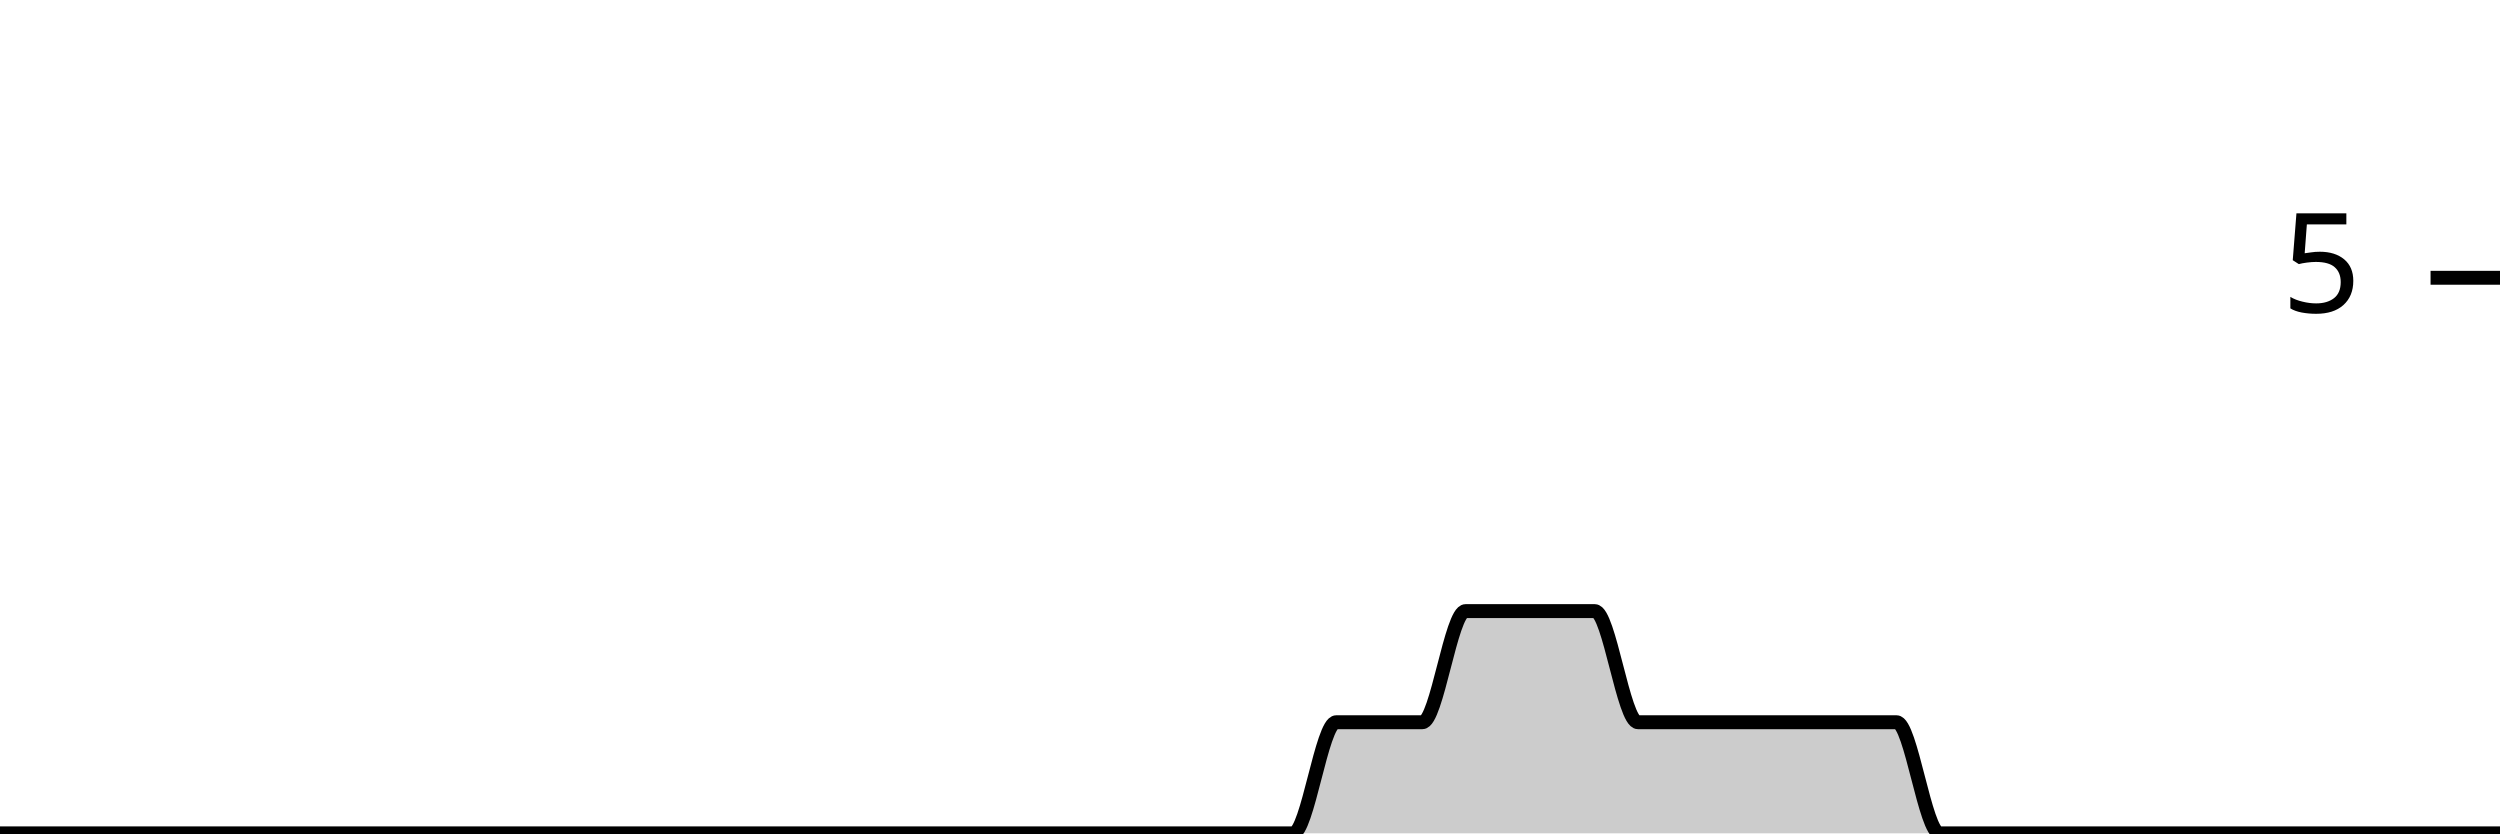
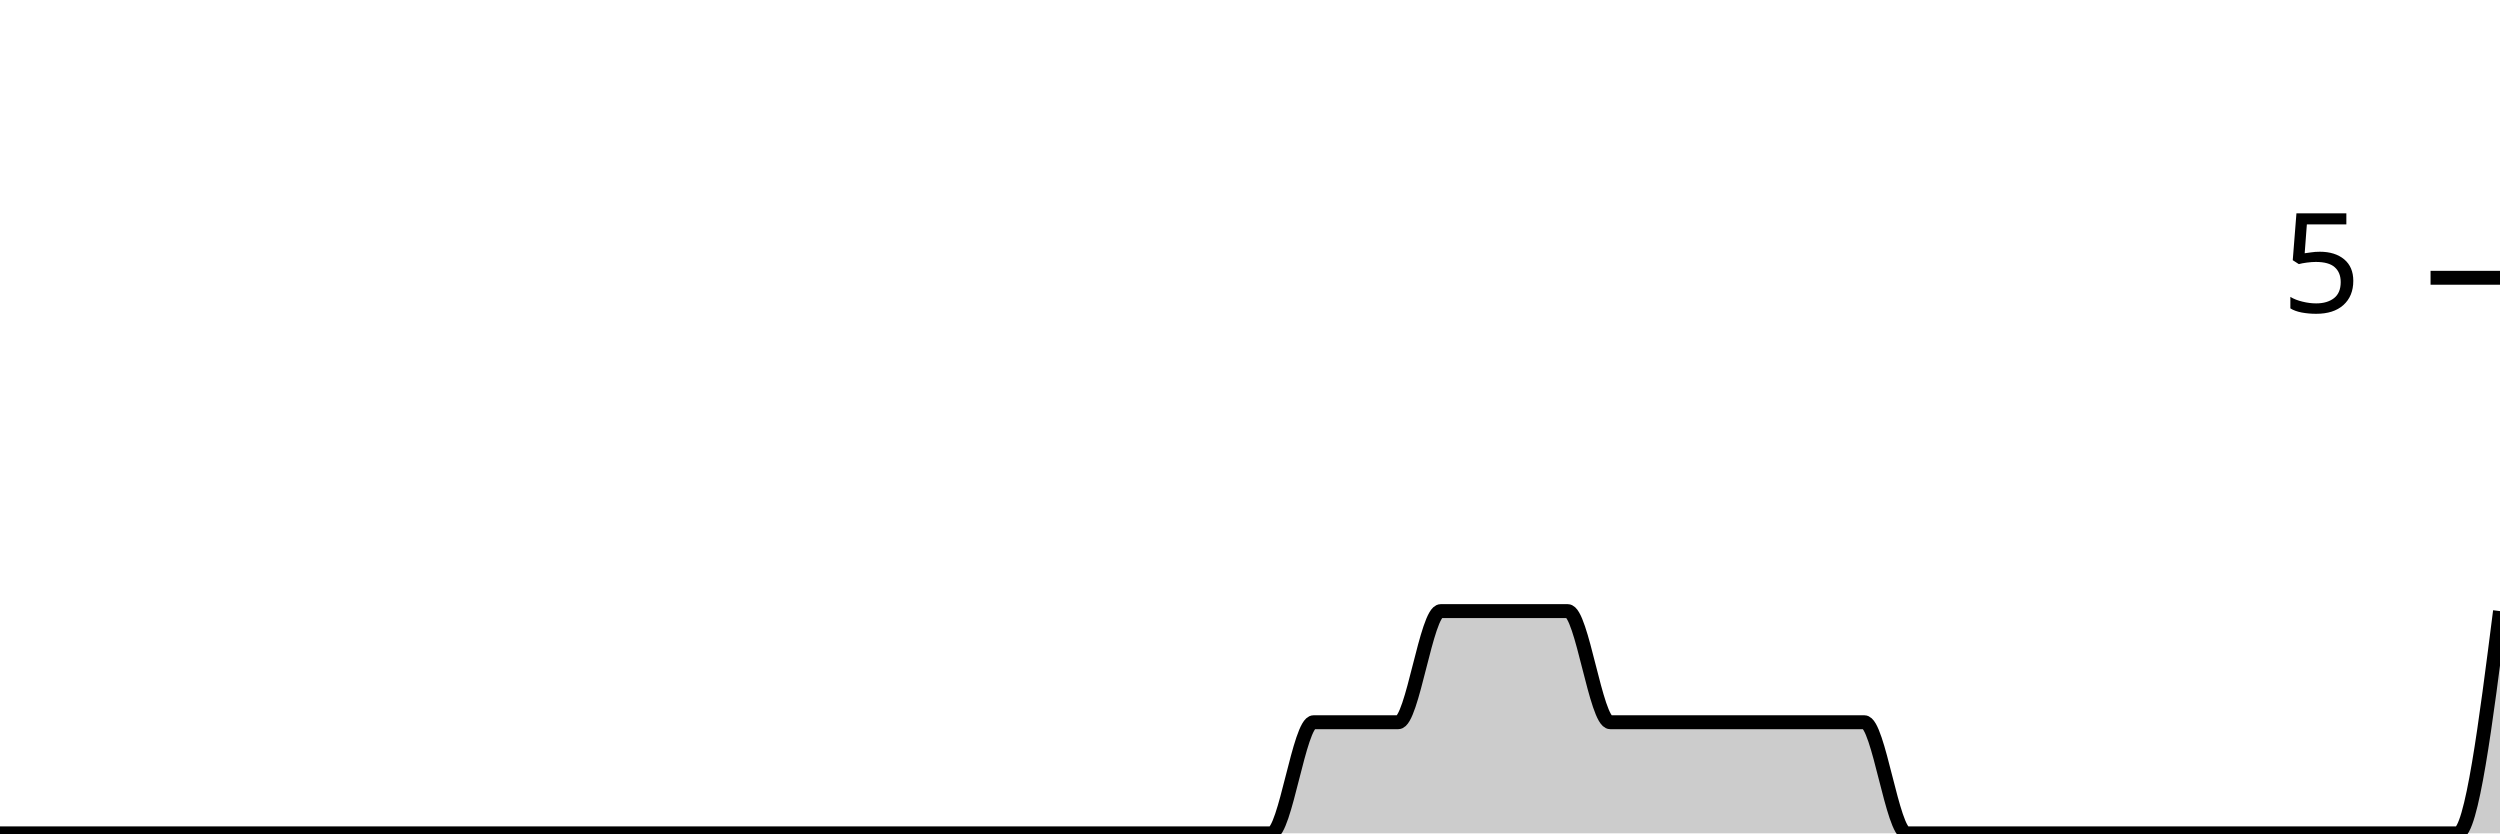
<svg xmlns="http://www.w3.org/2000/svg" viewBox="0 0 180 60">
  <g transform="translate(0,20)">
-     <path class="area" fill="rgba(0, 0, 0, 0.2)" d="M0,40C1.034,40,2.069,40,3.103,40C4.138,40,5.172,40,6.207,40C7.241,40,8.276,40,9.31,40C10.345,40,11.379,40,12.414,40C13.448,40,14.483,40,15.517,40C16.552,40,17.586,40,18.621,40C19.655,40,20.69,40,21.724,40C22.759,40,23.793,40,24.828,40C25.862,40,26.897,40,27.931,40C28.966,40,30,40,31.034,40C32.069,40,33.103,40,34.138,40C35.172,40,36.207,40,37.241,40C38.276,40,39.31,40,40.345,40C41.379,40,42.414,40,43.448,40C44.483,40,45.517,40,46.552,40C47.586,40,48.621,40,49.655,40C50.69,40,51.724,40,52.759,40C53.793,40,54.828,40,55.862,40C56.897,40,57.931,40,58.966,40C60,40,61.034,40,62.069,40C63.103,40,64.138,40,65.172,40C66.207,40,67.241,40,68.276,40C69.31,40,70.345,40,71.379,40C72.414,40,73.448,40,74.483,40C75.517,40,76.552,40,77.586,40C78.621,40,79.655,40,80.69,40C81.724,40,82.759,40,83.793,40C84.828,40,85.862,40,86.897,40C87.931,40,88.966,40,90,40C91.034,40,92.069,40,93.103,40C94.138,40,95.172,32,96.207,32C97.241,32,98.276,32,99.31,32C100.345,32,101.379,32,102.414,32C103.448,32,104.483,24,105.517,24C106.552,24,107.586,24,108.621,24C109.655,24,110.69,24,111.724,24C112.759,24,113.793,24,114.828,24C115.862,24,116.897,32,117.931,32C118.966,32,120,32,121.034,32C122.069,32,123.103,32,124.138,32C125.172,32,126.207,32,127.241,32C128.276,32,129.31,32,130.345,32C131.379,32,132.414,32,133.448,32C134.483,32,135.517,32,136.552,32C137.586,32,138.621,40,139.655,40C140.69,40,141.724,40,142.759,40C143.793,40,144.828,40,145.862,40C146.897,40,147.931,40,148.966,40C150,40,151.034,40,152.069,40C153.103,40,154.138,40,155.172,40C156.207,40,157.241,40,158.276,40C159.31,40,160.345,40,161.379,40C162.414,40,163.448,40,164.483,40C165.517,40,166.552,40,167.586,40C168.621,40,169.655,40,170.69,40C171.724,40,172.759,40,173.793,40C174.828,40,175.862,40,176.897,40C177.931,40,178.966,40,180,40L180,40C178.966,40,177.931,40,176.897,40C175.862,40,174.828,40,173.793,40C172.759,40,171.724,40,170.69,40C169.655,40,168.621,40,167.586,40C166.552,40,165.517,40,164.483,40C163.448,40,162.414,40,161.379,40C160.345,40,159.31,40,158.276,40C157.241,40,156.207,40,155.172,40C154.138,40,153.103,40,152.069,40C151.034,40,150,40,148.966,40C147.931,40,146.897,40,145.862,40C144.828,40,143.793,40,142.759,40C141.724,40,140.69,40,139.655,40C138.621,40,137.586,40,136.552,40C135.517,40,134.483,40,133.448,40C132.414,40,131.379,40,130.345,40C129.31,40,128.276,40,127.241,40C126.207,40,125.172,40,124.138,40C123.103,40,122.069,40,121.034,40C120,40,118.966,40,117.931,40C116.897,40,115.862,40,114.828,40C113.793,40,112.759,40,111.724,40C110.69,40,109.655,40,108.621,40C107.586,40,106.552,40,105.517,40C104.483,40,103.448,40,102.414,40C101.379,40,100.345,40,99.31,40C98.276,40,97.241,40,96.207,40C95.172,40,94.138,40,93.103,40C92.069,40,91.034,40,90,40C88.966,40,87.931,40,86.897,40C85.862,40,84.828,40,83.793,40C82.759,40,81.724,40,80.69,40C79.655,40,78.621,40,77.586,40C76.552,40,75.517,40,74.483,40C73.448,40,72.414,40,71.379,40C70.345,40,69.31,40,68.276,40C67.241,40,66.207,40,65.172,40C64.138,40,63.103,40,62.069,40C61.034,40,60,40,58.966,40C57.931,40,56.897,40,55.862,40C54.828,40,53.793,40,52.759,40C51.724,40,50.69,40,49.655,40C48.621,40,47.586,40,46.552,40C45.517,40,44.483,40,43.448,40C42.414,40,41.379,40,40.345,40C39.31,40,38.276,40,37.241,40C36.207,40,35.172,40,34.138,40C33.103,40,32.069,40,31.034,40C30,40,28.966,40,27.931,40C26.897,40,25.862,40,24.828,40C23.793,40,22.759,40,21.724,40C20.69,40,19.655,40,18.621,40C17.586,40,16.552,40,15.517,40C14.483,40,13.448,40,12.414,40C11.379,40,10.345,40,9.31,40C8.276,40,7.241,40,6.207,40C5.172,40,4.138,40,3.103,40C2.069,40,1.034,40,0,40Z" />
-     <path class="line" stroke="black" fill="none" d="M0,40C1.034,40,2.069,40,3.103,40C4.138,40,5.172,40,6.207,40C7.241,40,8.276,40,9.31,40C10.345,40,11.379,40,12.414,40C13.448,40,14.483,40,15.517,40C16.552,40,17.586,40,18.621,40C19.655,40,20.69,40,21.724,40C22.759,40,23.793,40,24.828,40C25.862,40,26.897,40,27.931,40C28.966,40,30,40,31.034,40C32.069,40,33.103,40,34.138,40C35.172,40,36.207,40,37.241,40C38.276,40,39.31,40,40.345,40C41.379,40,42.414,40,43.448,40C44.483,40,45.517,40,46.552,40C47.586,40,48.621,40,49.655,40C50.69,40,51.724,40,52.759,40C53.793,40,54.828,40,55.862,40C56.897,40,57.931,40,58.966,40C60,40,61.034,40,62.069,40C63.103,40,64.138,40,65.172,40C66.207,40,67.241,40,68.276,40C69.31,40,70.345,40,71.379,40C72.414,40,73.448,40,74.483,40C75.517,40,76.552,40,77.586,40C78.621,40,79.655,40,80.69,40C81.724,40,82.759,40,83.793,40C84.828,40,85.862,40,86.897,40C87.931,40,88.966,40,90,40C91.034,40,92.069,40,93.103,40C94.138,40,95.172,32,96.207,32C97.241,32,98.276,32,99.31,32C100.345,32,101.379,32,102.414,32C103.448,32,104.483,24,105.517,24C106.552,24,107.586,24,108.621,24C109.655,24,110.69,24,111.724,24C112.759,24,113.793,24,114.828,24C115.862,24,116.897,32,117.931,32C118.966,32,120,32,121.034,32C122.069,32,123.103,32,124.138,32C125.172,32,126.207,32,127.241,32C128.276,32,129.31,32,130.345,32C131.379,32,132.414,32,133.448,32C134.483,32,135.517,32,136.552,32C137.586,32,138.621,40,139.655,40C140.69,40,141.724,40,142.759,40C143.793,40,144.828,40,145.862,40C146.897,40,147.931,40,148.966,40C150,40,151.034,40,152.069,40C153.103,40,154.138,40,155.172,40C156.207,40,157.241,40,158.276,40C159.31,40,160.345,40,161.379,40C162.414,40,163.448,40,164.483,40C165.517,40,166.552,40,167.586,40C168.621,40,169.655,40,170.69,40C171.724,40,172.759,40,173.793,40C174.828,40,175.862,40,176.897,40C177.931,40,178.966,40,180,40" />
+     <path class="area" fill="rgba(0, 0, 0, 0.2)" d="M0,40C1.017,40,2.034,40,3.051,40C4.068,40,5.085,40,6.102,40C7.119,40,8.136,40,9.153,40C10.169,40,11.186,40,12.203,40C13.22,40,14.237,40,15.254,40C16.271,40,17.288,40,18.305,40C19.322,40,20.339,40,21.356,40C22.373,40,23.39,40,24.407,40C25.424,40,26.441,40,27.458,40C28.475,40,29.492,40,30.508,40C31.525,40,32.542,40,33.559,40C34.576,40,35.593,40,36.61,40C37.627,40,38.644,40,39.661,40C40.678,40,41.695,40,42.712,40C43.729,40,44.746,40,45.763,40C46.78,40,47.797,40,48.814,40C49.831,40,50.847,40,51.864,40C52.881,40,53.898,40,54.915,40C55.932,40,56.949,40,57.966,40C58.983,40,60,40,61.017,40C62.034,40,63.051,40,64.068,40C65.085,40,66.102,40,67.119,40C68.136,40,69.153,40,70.169,40C71.186,40,72.203,40,73.22,40C74.237,40,75.254,40,76.271,40C77.288,40,78.305,40,79.322,40C80.339,40,81.356,40,82.373,40C83.39,40,84.407,40,85.424,40C86.441,40,87.458,40,88.475,40C89.492,40,90.508,40,91.525,40C92.542,40,93.559,32,94.576,32C95.593,32,96.61,32,97.627,32C98.644,32,99.661,32,100.678,32C101.695,32,102.712,24,103.729,24C104.746,24,105.763,24,106.78,24C107.797,24,108.814,24,109.831,24C110.847,24,111.864,24,112.881,24C113.898,24,114.915,32,115.932,32C116.949,32,117.966,32,118.983,32C120,32,121.017,32,122.034,32C123.051,32,124.068,32,125.085,32C126.102,32,127.119,32,128.136,32C129.153,32,130.169,32,131.186,32C132.203,32,133.22,32,134.237,32C135.254,32,136.271,40,137.288,40C138.305,40,139.322,40,140.339,40C141.356,40,142.373,40,143.39,40C144.407,40,145.424,40,146.441,40C147.458,40,148.475,40,149.492,40C150.508,40,151.525,40,152.542,40C153.559,40,154.576,40,155.593,40C156.61,40,157.627,40,158.644,40C159.661,40,160.678,40,161.695,40C162.712,40,163.729,40,164.746,40C165.763,40,166.78,40,167.797,40C168.814,40,169.831,40,170.847,40C171.864,40,172.881,40,173.898,40C174.915,40,175.932,40,176.949,40C177.966,40,178.983,32,180,24L180,40C178.983,40,177.966,40,176.949,40C175.932,40,174.915,40,173.898,40C172.881,40,171.864,40,170.847,40C169.831,40,168.814,40,167.797,40C166.78,40,165.763,40,164.746,40C163.729,40,162.712,40,161.695,40C160.678,40,159.661,40,158.644,40C157.627,40,156.61,40,155.593,40C154.576,40,153.559,40,152.542,40C151.525,40,150.508,40,149.492,40C148.475,40,147.458,40,146.441,40C145.424,40,144.407,40,143.39,40C142.373,40,141.356,40,140.339,40C139.322,40,138.305,40,137.288,40C136.271,40,135.254,40,134.237,40C133.22,40,132.203,40,131.186,40C130.169,40,129.153,40,128.136,40C127.119,40,126.102,40,125.085,40C124.068,40,123.051,40,122.034,40C121.017,40,120,40,118.983,40C117.966,40,116.949,40,115.932,40C114.915,40,113.898,40,112.881,40C111.864,40,110.847,40,109.831,40C108.814,40,107.797,40,106.78,40C105.763,40,104.746,40,103.729,40C102.712,40,101.695,40,100.678,40C99.661,40,98.644,40,97.627,40C96.61,40,95.593,40,94.576,40C93.559,40,92.542,40,91.525,40C90.508,40,89.492,40,88.475,40C87.458,40,86.441,40,85.424,40C84.407,40,83.39,40,82.373,40C81.356,40,80.339,40,79.322,40C78.305,40,77.288,40,76.271,40C75.254,40,74.237,40,73.22,40C72.203,40,71.186,40,70.169,40C69.153,40,68.136,40,67.119,40C66.102,40,65.085,40,64.068,40C63.051,40,62.034,40,61.017,40C60,40,58.983,40,57.966,40C56.949,40,55.932,40,54.915,40C53.898,40,52.881,40,51.864,40C50.847,40,49.831,40,48.814,40C47.797,40,46.78,40,45.763,40C44.746,40,43.729,40,42.712,40C41.695,40,40.678,40,39.661,40C38.644,40,37.627,40,36.61,40C35.593,40,34.576,40,33.559,40C32.542,40,31.525,40,30.508,40C29.492,40,28.475,40,27.458,40C26.441,40,25.424,40,24.407,40C23.39,40,22.373,40,21.356,40C20.339,40,19.322,40,18.305,40C17.288,40,16.271,40,15.254,40C14.237,40,13.22,40,12.203,40C11.186,40,10.169,40,9.153,40C8.136,40,7.119,40,6.102,40C5.085,40,4.068,40,3.051,40C2.034,40,1.017,40,0,40Z" />
+     <path class="line" stroke="black" fill="none" d="M0,40C1.017,40,2.034,40,3.051,40C4.068,40,5.085,40,6.102,40C7.119,40,8.136,40,9.153,40C10.169,40,11.186,40,12.203,40C13.22,40,14.237,40,15.254,40C16.271,40,17.288,40,18.305,40C19.322,40,20.339,40,21.356,40C22.373,40,23.39,40,24.407,40C25.424,40,26.441,40,27.458,40C28.475,40,29.492,40,30.508,40C31.525,40,32.542,40,33.559,40C34.576,40,35.593,40,36.61,40C37.627,40,38.644,40,39.661,40C40.678,40,41.695,40,42.712,40C43.729,40,44.746,40,45.763,40C46.78,40,47.797,40,48.814,40C49.831,40,50.847,40,51.864,40C52.881,40,53.898,40,54.915,40C55.932,40,56.949,40,57.966,40C58.983,40,60,40,61.017,40C62.034,40,63.051,40,64.068,40C65.085,40,66.102,40,67.119,40C68.136,40,69.153,40,70.169,40C71.186,40,72.203,40,73.22,40C74.237,40,75.254,40,76.271,40C77.288,40,78.305,40,79.322,40C80.339,40,81.356,40,82.373,40C83.39,40,84.407,40,85.424,40C86.441,40,87.458,40,88.475,40C89.492,40,90.508,40,91.525,40C92.542,40,93.559,32,94.576,32C95.593,32,96.61,32,97.627,32C98.644,32,99.661,32,100.678,32C101.695,32,102.712,24,103.729,24C104.746,24,105.763,24,106.78,24C107.797,24,108.814,24,109.831,24C110.847,24,111.864,24,112.881,24C113.898,24,114.915,32,115.932,32C116.949,32,117.966,32,118.983,32C120,32,121.017,32,122.034,32C123.051,32,124.068,32,125.085,32C126.102,32,127.119,32,128.136,32C129.153,32,130.169,32,131.186,32C132.203,32,133.22,32,134.237,32C135.254,32,136.271,40,137.288,40C138.305,40,139.322,40,140.339,40C141.356,40,142.373,40,143.39,40C144.407,40,145.424,40,146.441,40C147.458,40,148.475,40,149.492,40C150.508,40,151.525,40,152.542,40C153.559,40,154.576,40,155.593,40C156.61,40,157.627,40,158.644,40C159.661,40,160.678,40,161.695,40C162.712,40,163.729,40,164.746,40C165.763,40,166.78,40,167.797,40C168.814,40,169.831,40,170.847,40C171.864,40,172.881,40,173.898,40C174.915,40,175.932,40,176.949,40C177.966,40,178.983,32,180,24" />
    <path class="axis-ceiling" stroke-width="1" stroke="black" fill="none" d="M175,0L180,0" />
    <text class="axis-ceiling-label" font-family="sans-serif" text-anchor="end" font-size="10px" x="170" y="2.5">5</text>
  </g>
</svg>
